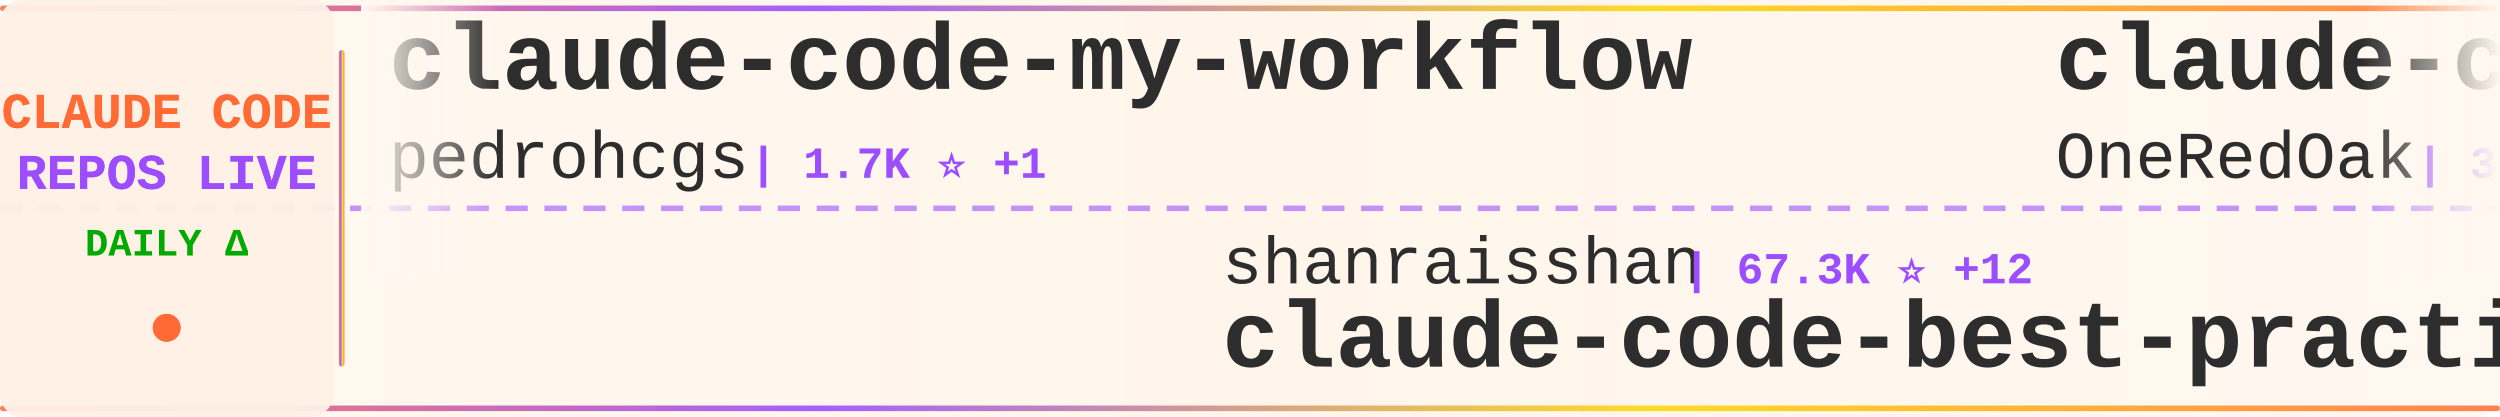
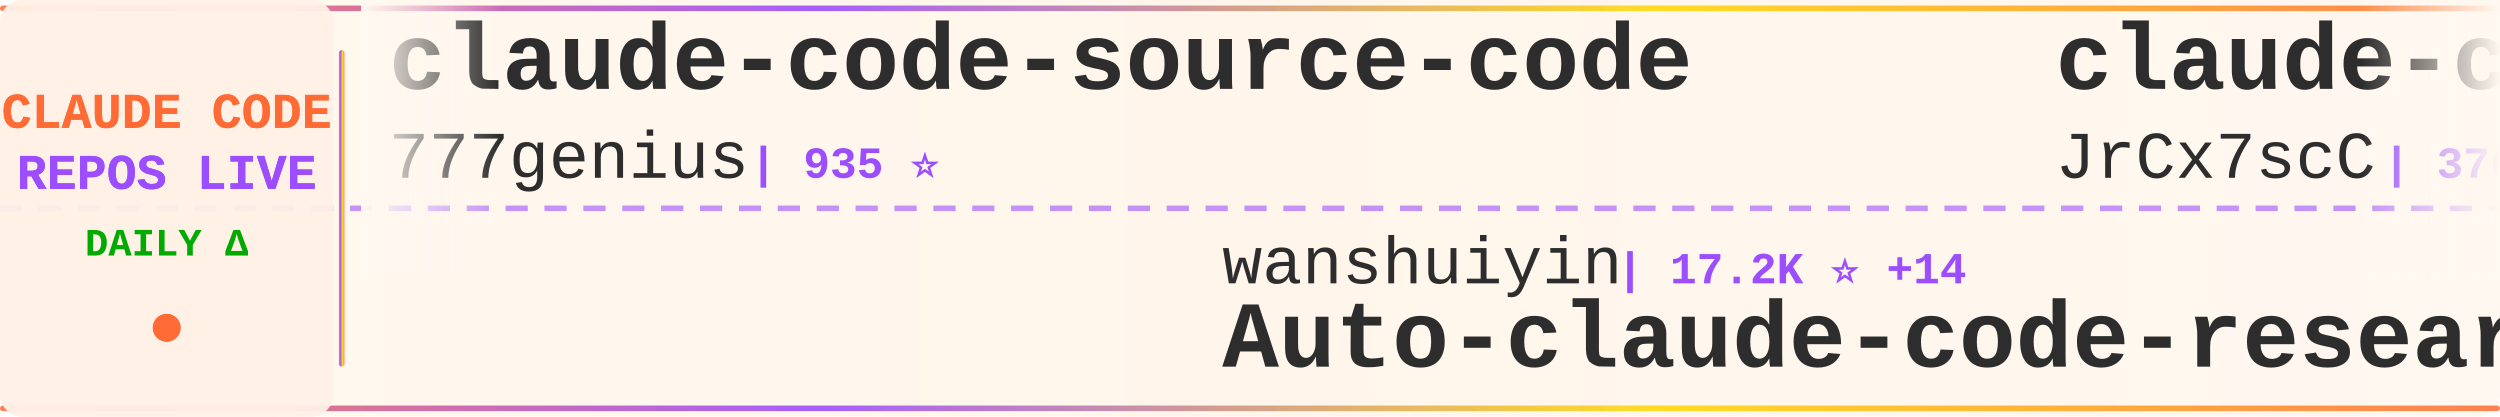
<svg xmlns="http://www.w3.org/2000/svg" width="900" height="150">
  <defs>
    <linearGradient id="tickerBg" x1="0%" y1="0%" x2="100%" y2="0%">
      <stop offset="0%" style="stop-color:#fff8f0;stop-opacity:0.98" />
      <stop offset="50%" style="stop-color:#fff5eb;stop-opacity:1" />
      <stop offset="100%" style="stop-color:#fff8f0;stop-opacity:0.98" />
    </linearGradient>
    <linearGradient id="borderGrad" x1="0%" y1="0%" x2="100%" y2="0%">
      <stop offset="0%" style="stop-color:#FF6B35;stop-opacity:0.85">
        <animate attributeName="stop-opacity" values="0.85;1;0.85" dur="2s" repeatCount="indefinite" />
      </stop>
      <stop offset="33%" style="stop-color:#9C4EFF;stop-opacity:0.9">
        <animate attributeName="stop-opacity" values="0.9;1;0.9" dur="2.2s" repeatCount="indefinite" />
      </stop>
      <stop offset="66%" style="stop-color:#FFD700;stop-opacity:0.85">
        <animate attributeName="stop-opacity" values="0.85;1;0.85" dur="1.8s" repeatCount="indefinite" />
      </stop>
      <stop offset="100%" style="stop-color:#FF6B35;stop-opacity:0.85">
        <animate attributeName="stop-opacity" values="0.85;1;0.85" dur="2s" repeatCount="indefinite" />
      </stop>
    </linearGradient>
    <filter id="textGlow">
      <feGaussianBlur stdDeviation="0.15" result="coloredBlur" />
      <feMerge>
        <feMergeNode in="coloredBlur" />
        <feMergeNode in="SourceGraphic" />
      </feMerge>
    </filter>
    <filter id="metricGlow">
      <feGaussianBlur stdDeviation="0.2" result="coloredBlur" />
      <feMerge>
        <feMergeNode in="coloredBlur" />
        <feMergeNode in="SourceGraphic" />
      </feMerge>
    </filter>
    <linearGradient id="leftFade" x1="0%" y1="0%" x2="100%" y2="0%">
      <stop offset="0%" style="stop-color:#fff8f0;stop-opacity:1" />
      <stop offset="100%" style="stop-color:#fff8f0;stop-opacity:0" />
    </linearGradient>
    <linearGradient id="rightFade" x1="0%" y1="0%" x2="100%" y2="0%">
      <stop offset="0%" style="stop-color:#fff8f0;stop-opacity:0" />
      <stop offset="100%" style="stop-color:#fff8f0;stop-opacity:1" />
    </linearGradient>
  </defs>
  <rect width="900" height="150" fill="url(#tickerBg)" rx="8" />
  <rect x="0" y="2" width="900" height="2" fill="url(#borderGrad)" rx="1" />
  <rect x="0" y="146" width="900" height="2" fill="url(#borderGrad)" rx="1" />
  <line x1="0" y1="75" x2="900" y2="75" stroke="#9C4EFF" stroke-width="2" stroke-dasharray="8 6" opacity="0.6" />
  <rect x="0" y="0" width="120" height="150" fill="#fff0e6" opacity="0.95" rx="8" />
  <text x="60" y="46" font-family="'Courier New', monospace" font-size="18" font-weight="bold" fill="#FF6B35" text-anchor="middle" filter="url(#textGlow)">
    CLAUDE CODE
  </text>
  <text x="60" y="68" font-family="'Courier New', monospace" font-size="18" font-weight="bold" fill="#9C4EFF" text-anchor="middle" filter="url(#textGlow)">
    REPOS LIVE
  </text>
  <text x="60" y="92" font-family="'Courier New', monospace" font-size="14" font-weight="bold" fill="#00aa00" text-anchor="middle">
    DAILY Δ
  </text>
  <circle cx="60" cy="118" r="5" fill="#FF6B35" filter="url(#metricGlow)">
    <animate attributeName="r" values="4;6;4" dur="1.5s" repeatCount="indefinite" />
    <animate attributeName="opacity" values="0.6;1;0.6" dur="1.5s" repeatCount="indefinite" />
  </circle>
  <rect x="122" y="18" width="2" height="114" fill="url(#borderGrad)" rx="1" />
  <clipPath id="tickerClip">
    <rect x="130" y="0" width="770" height="150" />
  </clipPath>
  <g clip-path="url(#tickerClip)">
    <g id="tickerItems">
      <animateTransform attributeName="transform" attributeType="XML" type="translate" from="0 0" to="-3000 0" dur="54s" repeatCount="indefinite" />
      <g transform="translate(0, 0)">
-         <text x="140" y="32" font-family="'Courier New', monospace" font-size="34" font-weight="bold" fill="#2d2d2d">claude-code-my-workflow</text>
-         <text x="140" y="64" font-family="'Courier New', monospace" font-size="24" font-weight="normal" fill="#2d2d2d" opacity="1.0">pedrohcgs</text>
-         <text x="270" y="64" font-family="'Courier New', monospace" font-size="16" font-weight="bold" fill="#9C4EFF"> | 1.7K ⭐ +1</text>
+         <text x="140" y="32" font-family="'Courier New', monospace" font-size="34" font-weight="bold" fill="#2d2d2d">claude-code-source-code</text>
+         <text x="140" y="64" font-family="'Courier New', monospace" font-size="24" font-weight="normal" fill="#2d2d2d" opacity="1.0">777genius</text>
+         <text x="270" y="64" font-family="'Courier New', monospace" font-size="16" font-weight="bold" fill="#9C4EFF"> | 935 ⭐</text>
      </g>
      <g transform="translate(300, 0)">
-         <text x="140" y="102" font-family="'Courier New', monospace" font-size="24" font-weight="normal" fill="#2d2d2d" opacity="1.0">shanraisshan</text>
-         <text x="306" y="102" font-family="'Courier New', monospace" font-size="16" font-weight="bold" fill="#9C4EFF"> | 67.3K ⭐ +12</text>
-         <text x="140" y="132" font-family="'Courier New', monospace" font-size="34" font-weight="bold" fill="#2d2d2d">claude-code-best-practic...</text>
+         <text x="140" y="102" font-family="'Courier New', monospace" font-size="24" font-weight="normal" fill="#2d2d2d" opacity="1.0">wanshuiyin</text>
+         <text x="282" y="102" font-family="'Courier New', monospace" font-size="16" font-weight="bold" fill="#9C4EFF"> | 17.2K ⭐ +14</text>
+         <text x="140" y="132" font-family="'Courier New', monospace" font-size="34" font-weight="bold" fill="#2d2d2d">Auto-claude-code-researc...</text>
      </g>
      <g transform="translate(600, 0)">
-         <text x="140" y="32" font-family="'Courier New', monospace" font-size="34" font-weight="bold" fill="#2d2d2d">claude-code-workflows</text>
-         <text x="140" y="64" font-family="'Courier New', monospace" font-size="24" font-weight="normal" fill="#2d2d2d" opacity="1.0">OneRedOak</text>
-         <text x="270" y="64" font-family="'Courier New', monospace" font-size="16" font-weight="bold" fill="#9C4EFF"> | 3.9K ⭐</text>
+         <text x="140" y="32" font-family="'Courier New', monospace" font-size="34" font-weight="bold" fill="#2d2d2d">claude-code-source</text>
+         <text x="140" y="64" font-family="'Courier New', monospace" font-size="24" font-weight="normal" fill="#2d2d2d" opacity="1.0">JrCx7scC</text>
+         <text x="258" y="64" font-family="'Courier New', monospace" font-size="16" font-weight="bold" fill="#9C4EFF"> | 376 ⭐</text>
      </g>
      <g transform="translate(900, 0)">
-         <text x="140" y="102" font-family="'Courier New', monospace" font-size="24" font-weight="normal" fill="#2d2d2d" opacity="1.0">liuup</text>
-         <text x="222" y="102" font-family="'Courier New', monospace" font-size="16" font-weight="bold" fill="#9C4EFF"> | 4.0K ⭐ +2</text>
-         <text x="140" y="132" font-family="'Courier New', monospace" font-size="34" font-weight="bold" fill="#2d2d2d">claude-code-analysis</text>
+         <text x="140" y="102" font-family="'Courier New', monospace" font-size="24" font-weight="normal" fill="#2d2d2d" opacity="1.0">nicedreamzapp</text>
+         <text x="318" y="102" font-family="'Courier New', monospace" font-size="16" font-weight="bold" fill="#9C4EFF"> | 3.4K ⭐ +3</text>
+         <text x="140" y="132" font-family="'Courier New', monospace" font-size="34" font-weight="bold" fill="#2d2d2d">claude-code-local</text>
      </g>
      <g transform="translate(1200, 0)">
-         <text x="140" y="32" font-family="'Courier New', monospace" font-size="34" font-weight="bold" fill="#2d2d2d">Claude-code</text>
-         <text x="140" y="64" font-family="'Courier New', monospace" font-size="24" font-weight="normal" fill="#2d2d2d" opacity="1.0">zstmfhy</text>
-         <text x="246" y="64" font-family="'Courier New', monospace" font-size="16" font-weight="bold" fill="#9C4EFF"> | 188 ⭐</text>
+         <text x="140" y="32" font-family="'Courier New', monospace" font-size="34" font-weight="bold" fill="#2d2d2d">Claude-Code-Game-Studios</text>
+         <text x="140" y="64" font-family="'Courier New', monospace" font-size="24" font-weight="normal" fill="#2d2d2d" opacity="1.0">Donchitos</text>
+         <text x="270" y="64" font-family="'Courier New', monospace" font-size="16" font-weight="bold" fill="#9C4EFF"> | 26.1K ⭐ +27</text>
      </g>
      <g transform="translate(1500, 0)">
-         <text x="140" y="102" font-family="'Courier New', monospace" font-size="24" font-weight="normal" fill="#2d2d2d" opacity="1.0">andrew-kramer-inno</text>
-         <text x="378" y="102" font-family="'Courier New', monospace" font-size="16" font-weight="bold" fill="#9C4EFF"> | 593 ⭐</text>
-         <text x="140" y="132" font-family="'Courier New', monospace" font-size="34" font-weight="bold" fill="#2d2d2d">claude-code-source-build</text>
+         <text x="140" y="102" font-family="'Courier New', monospace" font-size="24" font-weight="normal" fill="#2d2d2d" opacity="1.0">WorldFlowAI</text>
+         <text x="294" y="102" font-family="'Courier New', monospace" font-size="16" font-weight="bold" fill="#9C4EFF"> | 4.4K ⭐ +30</text>
+         <text x="140" y="132" font-family="'Courier New', monospace" font-size="34" font-weight="bold" fill="#2d2d2d">everything-claude-code</text>
      </g>
      <g transform="translate(1800, 0)">
-         <text x="140" y="32" font-family="'Courier New', monospace" font-size="34" font-weight="bold" fill="#2d2d2d">claude-code</text>
-         <text x="140" y="64" font-family="'Courier New', monospace" font-size="24" font-weight="normal" fill="#2d2d2d" opacity="1.0">Onewon</text>
-         <text x="234" y="64" font-family="'Courier New', monospace" font-size="16" font-weight="bold" fill="#9C4EFF"> | 182 ⭐</text>
+         <text x="140" y="32" font-family="'Courier New', monospace" font-size="34" font-weight="bold" fill="#2d2d2d">Claude-Code</text>
+         <text x="140" y="64" font-family="'Courier New', monospace" font-size="24" font-weight="normal" fill="#2d2d2d" opacity="1.0">KPR111</text>
+         <text x="234" y="64" font-family="'Courier New', monospace" font-size="16" font-weight="bold" fill="#9C4EFF"> | 18 ⭐</text>
      </g>
      <g transform="translate(2100, 0)">
-         <text x="140" y="102" font-family="'Courier New', monospace" font-size="24" font-weight="normal" fill="#2d2d2d" opacity="1.0">Windy3f3f3f3f</text>
-         <text x="318" y="102" font-family="'Courier New', monospace" font-size="16" font-weight="bold" fill="#9C4EFF"> | 2.7K ⭐ +1</text>
-         <text x="140" y="132" font-family="'Courier New', monospace" font-size="34" font-weight="bold" fill="#2d2d2d">claude-code-from-scratch</text>
+         <text x="140" y="102" font-family="'Courier New', monospace" font-size="24" font-weight="normal" fill="#2d2d2d" opacity="1.0">chauncygu</text>
+         <text x="270" y="102" font-family="'Courier New', monospace" font-size="16" font-weight="bold" fill="#9C4EFF"> | 2.8K ⭐</text>
+         <text x="140" y="132" font-family="'Courier New', monospace" font-size="34" font-weight="bold" fill="#2d2d2d">collection-claude-code-s...</text>
      </g>
      <g transform="translate(2400, 0)">
-         <text x="140" y="32" font-family="'Courier New', monospace" font-size="34" font-weight="bold" fill="#2d2d2d">claude-code-infrastructu...</text>
-         <text x="140" y="64" font-family="'Courier New', monospace" font-size="24" font-weight="normal" fill="#2d2d2d" opacity="1.0">diet103</text>
-         <text x="246" y="64" font-family="'Courier New', monospace" font-size="16" font-weight="bold" fill="#9C4EFF"> | 10.0K ⭐</text>
+         <text x="140" y="32" font-family="'Courier New', monospace" font-size="34" font-weight="bold" fill="#2d2d2d">everything-claude-code-z...</text>
+         <text x="140" y="64" font-family="'Courier New', monospace" font-size="24" font-weight="normal" fill="#2d2d2d" opacity="1.0">xu-xiang</text>
+         <text x="258" y="64" font-family="'Courier New', monospace" font-size="16" font-weight="bold" fill="#9C4EFF"> | 2.0K ⭐ +1</text>
      </g>
      <g transform="translate(2700, 0)">
-         <text x="140" y="102" font-family="'Courier New', monospace" font-size="24" font-weight="normal" fill="#2d2d2d" opacity="1.0">repowise-dev</text>
-         <text x="306" y="102" font-family="'Courier New', monospace" font-size="16" font-weight="bold" fill="#9C4EFF"> | 1.2K ⭐ -1</text>
-         <text x="140" y="132" font-family="'Courier New', monospace" font-size="34" font-weight="bold" fill="#2d2d2d">claude-code-prompts</text>
+         <text x="140" y="102" font-family="'Courier New', monospace" font-size="24" font-weight="normal" fill="#2d2d2d" opacity="1.0">huangserva</text>
+         <text x="282" y="102" font-family="'Courier New', monospace" font-size="16" font-weight="bold" fill="#9C4EFF"> | 630 ⭐</text>
+         <text x="140" y="132" font-family="'Courier New', monospace" font-size="34" font-weight="bold" fill="#2d2d2d">claude-code-cli</text>
      </g>
      <g transform="translate(3000, 0)">
-         <text x="140" y="32" font-family="'Courier New', monospace" font-size="34" font-weight="bold" fill="#2d2d2d">claude-code-my-workflow</text>
-         <text x="140" y="64" font-family="'Courier New', monospace" font-size="24" font-weight="normal" fill="#2d2d2d" opacity="1.0">pedrohcgs</text>
-         <text x="270" y="64" font-family="'Courier New', monospace" font-size="16" font-weight="bold" fill="#9C4EFF"> | 1.7K ⭐ +1</text>
+         <text x="140" y="32" font-family="'Courier New', monospace" font-size="34" font-weight="bold" fill="#2d2d2d">claude-code-source-code</text>
+         <text x="140" y="64" font-family="'Courier New', monospace" font-size="24" font-weight="normal" fill="#2d2d2d" opacity="1.0">777genius</text>
+         <text x="270" y="64" font-family="'Courier New', monospace" font-size="16" font-weight="bold" fill="#9C4EFF"> | 935 ⭐</text>
      </g>
      <g transform="translate(3300, 0)">
-         <text x="140" y="102" font-family="'Courier New', monospace" font-size="24" font-weight="normal" fill="#2d2d2d" opacity="1.0">shanraisshan</text>
-         <text x="306" y="102" font-family="'Courier New', monospace" font-size="16" font-weight="bold" fill="#9C4EFF"> | 67.3K ⭐ +12</text>
-         <text x="140" y="132" font-family="'Courier New', monospace" font-size="34" font-weight="bold" fill="#2d2d2d">claude-code-best-practic...</text>
+         <text x="140" y="102" font-family="'Courier New', monospace" font-size="24" font-weight="normal" fill="#2d2d2d" opacity="1.0">wanshuiyin</text>
+         <text x="282" y="102" font-family="'Courier New', monospace" font-size="16" font-weight="bold" fill="#9C4EFF"> | 17.2K ⭐ +14</text>
+         <text x="140" y="132" font-family="'Courier New', monospace" font-size="34" font-weight="bold" fill="#2d2d2d">Auto-claude-code-researc...</text>
      </g>
      <g transform="translate(3600, 0)">
-         <text x="140" y="32" font-family="'Courier New', monospace" font-size="34" font-weight="bold" fill="#2d2d2d">claude-code-workflows</text>
-         <text x="140" y="64" font-family="'Courier New', monospace" font-size="24" font-weight="normal" fill="#2d2d2d" opacity="1.0">OneRedOak</text>
-         <text x="270" y="64" font-family="'Courier New', monospace" font-size="16" font-weight="bold" fill="#9C4EFF"> | 3.9K ⭐</text>
+         <text x="140" y="32" font-family="'Courier New', monospace" font-size="34" font-weight="bold" fill="#2d2d2d">claude-code-source</text>
+         <text x="140" y="64" font-family="'Courier New', monospace" font-size="24" font-weight="normal" fill="#2d2d2d" opacity="1.0">JrCx7scC</text>
+         <text x="258" y="64" font-family="'Courier New', monospace" font-size="16" font-weight="bold" fill="#9C4EFF"> | 376 ⭐</text>
      </g>
      <g transform="translate(3900, 0)">
-         <text x="140" y="102" font-family="'Courier New', monospace" font-size="24" font-weight="normal" fill="#2d2d2d" opacity="1.0">liuup</text>
-         <text x="222" y="102" font-family="'Courier New', monospace" font-size="16" font-weight="bold" fill="#9C4EFF"> | 4.0K ⭐ +2</text>
-         <text x="140" y="132" font-family="'Courier New', monospace" font-size="34" font-weight="bold" fill="#2d2d2d">claude-code-analysis</text>
+         <text x="140" y="102" font-family="'Courier New', monospace" font-size="24" font-weight="normal" fill="#2d2d2d" opacity="1.0">nicedreamzapp</text>
+         <text x="318" y="102" font-family="'Courier New', monospace" font-size="16" font-weight="bold" fill="#9C4EFF"> | 3.4K ⭐ +3</text>
+         <text x="140" y="132" font-family="'Courier New', monospace" font-size="34" font-weight="bold" fill="#2d2d2d">claude-code-local</text>
      </g>
    </g>
  </g>
  <rect x="130" y="0" width="50" height="100" fill="url(#leftFade)" />
  <rect x="850" y="0" width="50" height="100" fill="url(#rightFade)" />
</svg>
